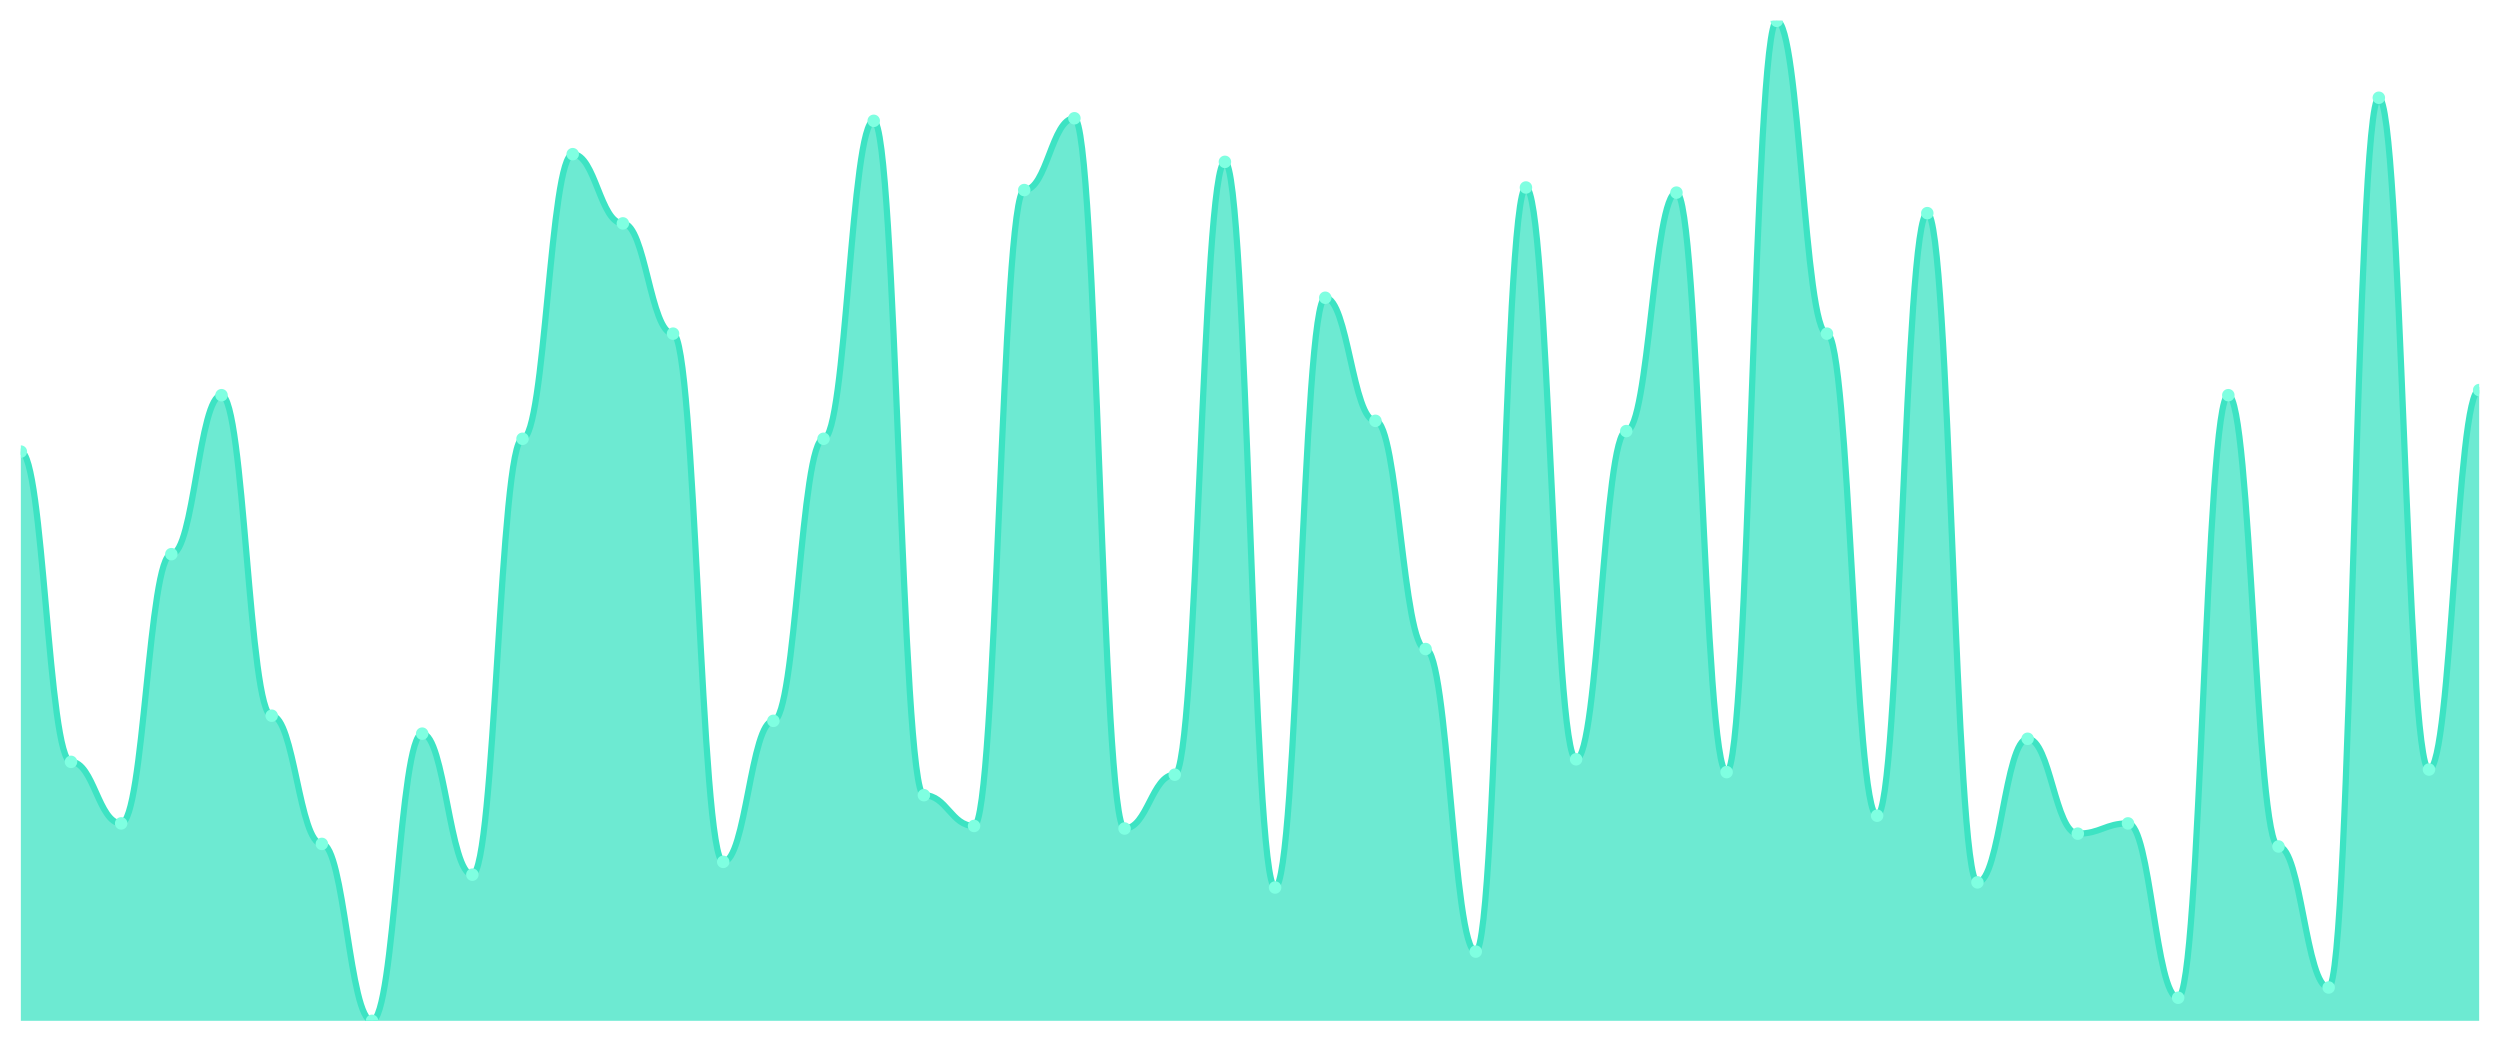
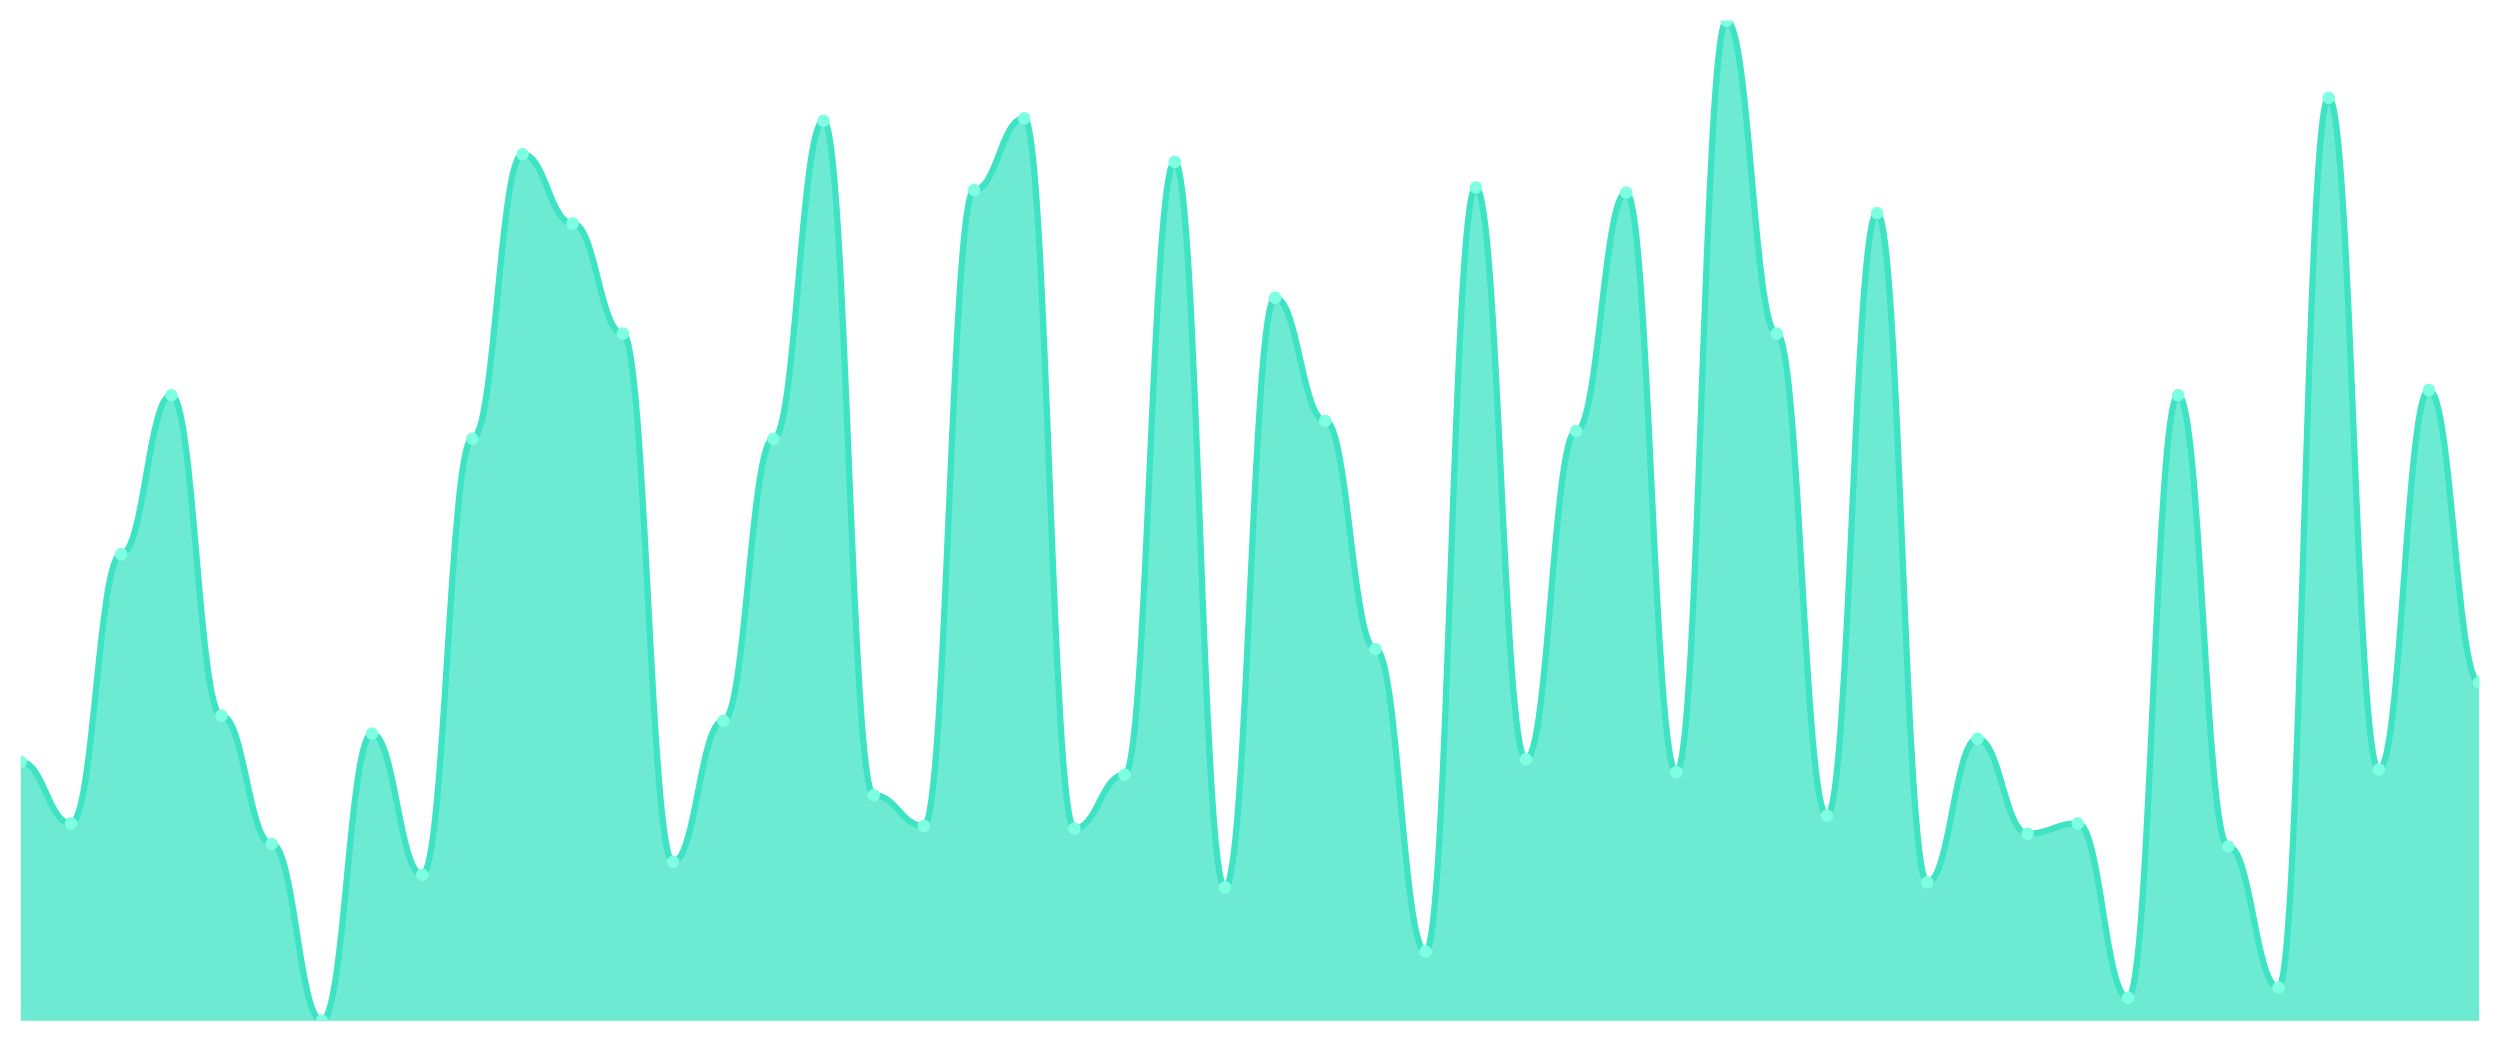
<svg xmlns="http://www.w3.org/2000/svg" viewBox="0 0 1200 500" width="1200" height="500">
  <defs>
    <clipPath id="c">
      <rect x="10" y="10" width="1180" height="480" />
    </clipPath>
  </defs>
  <rect width="1200" height="500" fill="none" />
  <g clip-path="url(#c)">
-     <path d="M 10,490 L 10,216.769 C 20.837,216.769 23.245,365.692 34.082,365.692 C 44.918,365.692 47.327,395.231 58.163,395.231 C 69,395.231 71.408,266 82.245,266 C 93.082,266 95.49,189.692 106.327,189.692 C 117.163,189.692 119.571,343.538 130.408,343.538 C 141.245,343.538 143.653,405.077 154.49,405.077 C 165.327,405.077 167.735,490 178.571,490 C 189.408,490 191.816,352.154 202.653,352.154 C 213.49,352.154 215.898,419.846 226.735,419.846 C 237.571,419.846 239.98,210.615 250.816,210.615 C 261.653,210.615 264.061,74 274.898,74 C 285.735,74 288.143,107.231 298.98,107.231 C 309.816,107.231 312.224,160.154 323.061,160.154 C 333.898,160.154 336.306,413.692 347.143,413.692 C 357.98,413.692 360.388,346 371.224,346 C 382.061,346 384.469,210.615 395.306,210.615 C 406.143,210.615 408.551,58 419.388,58 C 430.224,58 432.633,381.692 443.469,381.692 C 454.306,381.692 456.714,396.462 467.551,396.462 C 478.388,396.462 480.796,91.231 491.633,91.231 C 502.469,91.231 504.878,56.769 515.714,56.769 C 526.551,56.769 528.959,397.692 539.796,397.692 C 550.633,397.692 553.041,371.846 563.878,371.846 C 574.714,371.846 577.122,77.692 587.959,77.692 C 598.796,77.692 601.204,426 612.041,426 C 622.878,426 625.286,142.923 636.122,142.923 C 646.959,142.923 649.367,202 660.204,202 C 671.041,202 673.449,311.538 684.286,311.538 C 695.122,311.538 697.531,456.769 708.367,456.769 C 719.204,456.769 721.612,90 732.449,90 C 743.286,90 745.694,364.462 756.531,364.462 C 767.367,364.462 769.776,206.923 780.612,206.923 C 791.449,206.923 793.857,92.462 804.694,92.462 C 815.531,92.462 817.939,370.615 828.776,370.615 C 839.612,370.615 842.02,10 852.857,10 C 863.694,10 866.102,160.154 876.939,160.154 C 887.776,160.154 890.184,391.538 901.02,391.538 C 911.857,391.538 914.265,102.308 925.102,102.308 C 935.939,102.308 938.347,423.538 949.184,423.538 C 960.02,423.538 962.429,354.615 973.265,354.615 C 984.102,354.615 986.51,400.154 997.347,400.154 C 1008.184,400.154 1010.592,395.231 1021.429,395.231 C 1032.265,395.231 1034.673,478.923 1045.51,478.923 C 1056.347,478.923 1058.755,189.692 1069.592,189.692 C 1080.429,189.692 1082.837,406.308 1093.673,406.308 C 1104.51,406.308 1106.918,474 1117.755,474 C 1128.592,474 1131,46.923 1141.837,46.923 C 1152.673,46.923 1155.082,369.385 1165.918,369.385 C 1176.755,369.385 1179.163,187.231 1190,187.231 L 1190,490 Z" fill="rgba(61,227,195,0.75)" />
-     <path d="M 10,216.769 C 20.837,216.769 23.245,365.692 34.082,365.692 C 44.918,365.692 47.327,395.231 58.163,395.231 C 69,395.231 71.408,266 82.245,266 C 93.082,266 95.49,189.692 106.327,189.692 C 117.163,189.692 119.571,343.538 130.408,343.538 C 141.245,343.538 143.653,405.077 154.49,405.077 C 165.327,405.077 167.735,490 178.571,490 C 189.408,490 191.816,352.154 202.653,352.154 C 213.49,352.154 215.898,419.846 226.735,419.846 C 237.571,419.846 239.98,210.615 250.816,210.615 C 261.653,210.615 264.061,74 274.898,74 C 285.735,74 288.143,107.231 298.98,107.231 C 309.816,107.231 312.224,160.154 323.061,160.154 C 333.898,160.154 336.306,413.692 347.143,413.692 C 357.98,413.692 360.388,346 371.224,346 C 382.061,346 384.469,210.615 395.306,210.615 C 406.143,210.615 408.551,58 419.388,58 C 430.224,58 432.633,381.692 443.469,381.692 C 454.306,381.692 456.714,396.462 467.551,396.462 C 478.388,396.462 480.796,91.231 491.633,91.231 C 502.469,91.231 504.878,56.769 515.714,56.769 C 526.551,56.769 528.959,397.692 539.796,397.692 C 550.633,397.692 553.041,371.846 563.878,371.846 C 574.714,371.846 577.122,77.692 587.959,77.692 C 598.796,77.692 601.204,426 612.041,426 C 622.878,426 625.286,142.923 636.122,142.923 C 646.959,142.923 649.367,202 660.204,202 C 671.041,202 673.449,311.538 684.286,311.538 C 695.122,311.538 697.531,456.769 708.367,456.769 C 719.204,456.769 721.612,90 732.449,90 C 743.286,90 745.694,364.462 756.531,364.462 C 767.367,364.462 769.776,206.923 780.612,206.923 C 791.449,206.923 793.857,92.462 804.694,92.462 C 815.531,92.462 817.939,370.615 828.776,370.615 C 839.612,370.615 842.02,10 852.857,10 C 863.694,10 866.102,160.154 876.939,160.154 C 887.776,160.154 890.184,391.538 901.02,391.538 C 911.857,391.538 914.265,102.308 925.102,102.308 C 935.939,102.308 938.347,423.538 949.184,423.538 C 960.02,423.538 962.429,354.615 973.265,354.615 C 984.102,354.615 986.51,400.154 997.347,400.154 C 1008.184,400.154 1010.592,395.231 1021.429,395.231 C 1032.265,395.231 1034.673,478.923 1045.51,478.923 C 1056.347,478.923 1058.755,189.692 1069.592,189.692 C 1080.429,189.692 1082.837,406.308 1093.673,406.308 C 1104.51,406.308 1106.918,474 1117.755,474 C 1128.592,474 1131,46.923 1141.837,46.923 C 1152.673,46.923 1155.082,369.385 1165.918,369.385 C 1176.755,369.385 1179.163,187.231 1190,187.231" fill="none" stroke="#3de3c3" stroke-width="3" stroke-linecap="round" stroke-linejoin="round" />
-     <circle cx="10" cy="216.769" r="3" fill="#7fffe1" />
-     <circle cx="34.082" cy="365.692" r="3" fill="#7fffe1" />
-     <circle cx="58.163" cy="395.231" r="3" fill="#7fffe1" />
-     <circle cx="82.245" cy="266" r="3" fill="#7fffe1" />
-     <circle cx="106.327" cy="189.692" r="3" fill="#7fffe1" />
-     <circle cx="130.408" cy="343.538" r="3" fill="#7fffe1" />
-     <circle cx="154.49" cy="405.077" r="3" fill="#7fffe1" />
-     <circle cx="178.571" cy="490" r="3" fill="#7fffe1" />
-     <circle cx="202.653" cy="352.154" r="3" fill="#7fffe1" />
-     <circle cx="226.735" cy="419.846" r="3" fill="#7fffe1" />
-     <circle cx="250.816" cy="210.615" r="3" fill="#7fffe1" />
-     <circle cx="274.898" cy="74" r="3" fill="#7fffe1" />
-     <circle cx="298.98" cy="107.231" r="3" fill="#7fffe1" />
-     <circle cx="323.061" cy="160.154" r="3" fill="#7fffe1" />
-     <circle cx="347.143" cy="413.692" r="3" fill="#7fffe1" />
-     <circle cx="371.224" cy="346" r="3" fill="#7fffe1" />
-     <circle cx="395.306" cy="210.615" r="3" fill="#7fffe1" />
-     <circle cx="419.388" cy="58" r="3" fill="#7fffe1" />
-     <circle cx="443.469" cy="381.692" r="3" fill="#7fffe1" />
-     <circle cx="467.551" cy="396.462" r="3" fill="#7fffe1" />
-     <circle cx="491.633" cy="91.231" r="3" fill="#7fffe1" />
-     <circle cx="515.714" cy="56.769" r="3" fill="#7fffe1" />
-     <circle cx="539.796" cy="397.692" r="3" fill="#7fffe1" />
-     <circle cx="563.878" cy="371.846" r="3" fill="#7fffe1" />
-     <circle cx="587.959" cy="77.692" r="3" fill="#7fffe1" />
-     <circle cx="612.041" cy="426" r="3" fill="#7fffe1" />
-     <circle cx="636.122" cy="142.923" r="3" fill="#7fffe1" />
-     <circle cx="660.204" cy="202" r="3" fill="#7fffe1" />
-     <circle cx="684.286" cy="311.538" r="3" fill="#7fffe1" />
-     <circle cx="708.367" cy="456.769" r="3" fill="#7fffe1" />
-     <circle cx="732.449" cy="90" r="3" fill="#7fffe1" />
-     <circle cx="756.531" cy="364.462" r="3" fill="#7fffe1" />
-     <circle cx="780.612" cy="206.923" r="3" fill="#7fffe1" />
-     <circle cx="804.694" cy="92.462" r="3" fill="#7fffe1" />
-     <circle cx="828.776" cy="370.615" r="3" fill="#7fffe1" />
-     <circle cx="852.857" cy="10" r="3" fill="#7fffe1" />
-     <circle cx="876.939" cy="160.154" r="3" fill="#7fffe1" />
-     <circle cx="901.02" cy="391.538" r="3" fill="#7fffe1" />
-     <circle cx="925.102" cy="102.308" r="3" fill="#7fffe1" />
-     <circle cx="949.184" cy="423.538" r="3" fill="#7fffe1" />
-     <circle cx="973.265" cy="354.615" r="3" fill="#7fffe1" />
-     <circle cx="997.347" cy="400.154" r="3" fill="#7fffe1" />
-     <circle cx="1021.429" cy="395.231" r="3" fill="#7fffe1" />
-     <circle cx="1045.51" cy="478.923" r="3" fill="#7fffe1" />
-     <circle cx="1069.592" cy="189.692" r="3" fill="#7fffe1" />
-     <circle cx="1093.673" cy="406.308" r="3" fill="#7fffe1" />
-     <circle cx="1117.755" cy="474" r="3" fill="#7fffe1" />
-     <circle cx="1141.837" cy="46.923" r="3" fill="#7fffe1" />
-     <circle cx="1165.918" cy="369.385" r="3" fill="#7fffe1" />
-     <circle cx="1190" cy="187.231" r="3" fill="#7fffe1" />
+     <path d="M 10,490 L 10,365.692 C 20.837,365.692 23.245,395.231 34.082,395.231 C 44.918,395.231 47.327,266 58.163,266 C 69,266 71.408,189.692 82.245,189.692 C 93.082,189.692 95.49,343.538 106.327,343.538 C 117.163,343.538 119.571,405.077 130.408,405.077 C 141.245,405.077 143.653,490 154.49,490 C 165.327,490 167.735,352.154 178.571,352.154 C 189.408,352.154 191.816,419.846 202.653,419.846 C 213.49,419.846 215.898,210.615 226.735,210.615 C 237.571,210.615 239.98,74 250.816,74 C 261.653,74 264.061,107.231 274.898,107.231 C 285.735,107.231 288.143,160.154 298.98,160.154 C 309.816,160.154 312.224,413.692 323.061,413.692 C 333.898,413.692 336.306,346 347.143,346 C 357.98,346 360.388,210.615 371.224,210.615 C 382.061,210.615 384.469,58 395.306,58 C 406.143,58 408.551,381.692 419.388,381.692 C 430.224,381.692 432.633,396.462 443.469,396.462 C 454.306,396.462 456.714,91.231 467.551,91.231 C 478.388,91.231 480.796,56.769 491.633,56.769 C 502.469,56.769 504.878,397.692 515.714,397.692 C 526.551,397.692 528.959,371.846 539.796,371.846 C 550.633,371.846 553.041,77.692 563.878,77.692 C 574.714,77.692 577.122,426 587.959,426 C 598.796,426 601.204,142.923 612.041,142.923 C 622.878,142.923 625.286,202 636.122,202 C 646.959,202 649.367,311.538 660.204,311.538 C 671.041,311.538 673.449,456.769 684.286,456.769 C 695.122,456.769 697.531,90 708.367,90 C 719.204,90 721.612,364.462 732.449,364.462 C 743.286,364.462 745.694,206.923 756.531,206.923 C 767.367,206.923 769.776,92.462 780.612,92.462 C 791.449,92.462 793.857,370.615 804.694,370.615 C 815.531,370.615 817.939,10 828.776,10 C 839.612,10 842.02,160.154 852.857,160.154 C 863.694,160.154 866.102,391.538 876.939,391.538 C 887.776,391.538 890.184,102.308 901.02,102.308 C 911.857,102.308 914.265,423.538 925.102,423.538 C 935.939,423.538 938.347,354.615 949.184,354.615 C 960.02,354.615 962.429,400.154 973.265,400.154 C 984.102,400.154 986.51,395.231 997.347,395.231 C 1008.184,395.231 1010.592,478.923 1021.429,478.923 C 1032.265,478.923 1034.673,189.692 1045.51,189.692 C 1056.347,189.692 1058.755,406.308 1069.592,406.308 C 1080.429,406.308 1082.837,474 1093.673,474 C 1104.51,474 1106.918,46.923 1117.755,46.923 C 1128.592,46.923 1131,369.385 1141.837,369.385 C 1152.673,369.385 1155.082,187.231 1165.918,187.231 C 1176.755,187.231 1179.163,327.538 1190,327.538 L 1190,490 Z" fill="rgba(61,227,195,0.75)" />
+     <path d="M 10,365.692 C 20.837,365.692 23.245,395.231 34.082,395.231 C 44.918,395.231 47.327,266 58.163,266 C 69,266 71.408,189.692 82.245,189.692 C 93.082,189.692 95.49,343.538 106.327,343.538 C 117.163,343.538 119.571,405.077 130.408,405.077 C 141.245,405.077 143.653,490 154.49,490 C 165.327,490 167.735,352.154 178.571,352.154 C 189.408,352.154 191.816,419.846 202.653,419.846 C 213.49,419.846 215.898,210.615 226.735,210.615 C 237.571,210.615 239.98,74 250.816,74 C 261.653,74 264.061,107.231 274.898,107.231 C 285.735,107.231 288.143,160.154 298.98,160.154 C 309.816,160.154 312.224,413.692 323.061,413.692 C 333.898,413.692 336.306,346 347.143,346 C 357.98,346 360.388,210.615 371.224,210.615 C 382.061,210.615 384.469,58 395.306,58 C 406.143,58 408.551,381.692 419.388,381.692 C 430.224,381.692 432.633,396.462 443.469,396.462 C 454.306,396.462 456.714,91.231 467.551,91.231 C 478.388,91.231 480.796,56.769 491.633,56.769 C 502.469,56.769 504.878,397.692 515.714,397.692 C 526.551,397.692 528.959,371.846 539.796,371.846 C 550.633,371.846 553.041,77.692 563.878,77.692 C 574.714,77.692 577.122,426 587.959,426 C 598.796,426 601.204,142.923 612.041,142.923 C 622.878,142.923 625.286,202 636.122,202 C 646.959,202 649.367,311.538 660.204,311.538 C 671.041,311.538 673.449,456.769 684.286,456.769 C 695.122,456.769 697.531,90 708.367,90 C 719.204,90 721.612,364.462 732.449,364.462 C 743.286,364.462 745.694,206.923 756.531,206.923 C 767.367,206.923 769.776,92.462 780.612,92.462 C 791.449,92.462 793.857,370.615 804.694,370.615 C 815.531,370.615 817.939,10 828.776,10 C 839.612,10 842.02,160.154 852.857,160.154 C 863.694,160.154 866.102,391.538 876.939,391.538 C 887.776,391.538 890.184,102.308 901.02,102.308 C 911.857,102.308 914.265,423.538 925.102,423.538 C 935.939,423.538 938.347,354.615 949.184,354.615 C 960.02,354.615 962.429,400.154 973.265,400.154 C 984.102,400.154 986.51,395.231 997.347,395.231 C 1008.184,395.231 1010.592,478.923 1021.429,478.923 C 1032.265,478.923 1034.673,189.692 1045.51,189.692 C 1056.347,189.692 1058.755,406.308 1069.592,406.308 C 1080.429,406.308 1082.837,474 1093.673,474 C 1104.51,474 1106.918,46.923 1117.755,46.923 C 1128.592,46.923 1131,369.385 1141.837,369.385 C 1152.673,369.385 1155.082,187.231 1165.918,187.231 C 1176.755,187.231 1179.163,327.538 1190,327.538" fill="none" stroke="#3de3c3" stroke-width="3" stroke-linecap="round" stroke-linejoin="round" />
+     <circle cx="10" cy="365.692" r="3" fill="#7fffe1" />
+     <circle cx="34.082" cy="395.231" r="3" fill="#7fffe1" />
+     <circle cx="58.163" cy="266" r="3" fill="#7fffe1" />
+     <circle cx="82.245" cy="189.692" r="3" fill="#7fffe1" />
+     <circle cx="106.327" cy="343.538" r="3" fill="#7fffe1" />
+     <circle cx="130.408" cy="405.077" r="3" fill="#7fffe1" />
+     <circle cx="154.49" cy="490" r="3" fill="#7fffe1" />
+     <circle cx="178.571" cy="352.154" r="3" fill="#7fffe1" />
+     <circle cx="202.653" cy="419.846" r="3" fill="#7fffe1" />
+     <circle cx="226.735" cy="210.615" r="3" fill="#7fffe1" />
+     <circle cx="250.816" cy="74" r="3" fill="#7fffe1" />
+     <circle cx="274.898" cy="107.231" r="3" fill="#7fffe1" />
+     <circle cx="298.98" cy="160.154" r="3" fill="#7fffe1" />
+     <circle cx="323.061" cy="413.692" r="3" fill="#7fffe1" />
+     <circle cx="347.143" cy="346" r="3" fill="#7fffe1" />
+     <circle cx="371.224" cy="210.615" r="3" fill="#7fffe1" />
+     <circle cx="395.306" cy="58" r="3" fill="#7fffe1" />
+     <circle cx="419.388" cy="381.692" r="3" fill="#7fffe1" />
+     <circle cx="443.469" cy="396.462" r="3" fill="#7fffe1" />
+     <circle cx="467.551" cy="91.231" r="3" fill="#7fffe1" />
+     <circle cx="491.633" cy="56.769" r="3" fill="#7fffe1" />
+     <circle cx="515.714" cy="397.692" r="3" fill="#7fffe1" />
+     <circle cx="539.796" cy="371.846" r="3" fill="#7fffe1" />
+     <circle cx="563.878" cy="77.692" r="3" fill="#7fffe1" />
+     <circle cx="587.959" cy="426" r="3" fill="#7fffe1" />
+     <circle cx="612.041" cy="142.923" r="3" fill="#7fffe1" />
+     <circle cx="636.122" cy="202" r="3" fill="#7fffe1" />
+     <circle cx="660.204" cy="311.538" r="3" fill="#7fffe1" />
+     <circle cx="684.286" cy="456.769" r="3" fill="#7fffe1" />
+     <circle cx="708.367" cy="90" r="3" fill="#7fffe1" />
+     <circle cx="732.449" cy="364.462" r="3" fill="#7fffe1" />
+     <circle cx="756.531" cy="206.923" r="3" fill="#7fffe1" />
+     <circle cx="780.612" cy="92.462" r="3" fill="#7fffe1" />
+     <circle cx="804.694" cy="370.615" r="3" fill="#7fffe1" />
+     <circle cx="828.776" cy="10" r="3" fill="#7fffe1" />
+     <circle cx="852.857" cy="160.154" r="3" fill="#7fffe1" />
+     <circle cx="876.939" cy="391.538" r="3" fill="#7fffe1" />
+     <circle cx="901.02" cy="102.308" r="3" fill="#7fffe1" />
+     <circle cx="925.102" cy="423.538" r="3" fill="#7fffe1" />
+     <circle cx="949.184" cy="354.615" r="3" fill="#7fffe1" />
+     <circle cx="973.265" cy="400.154" r="3" fill="#7fffe1" />
+     <circle cx="997.347" cy="395.231" r="3" fill="#7fffe1" />
+     <circle cx="1021.429" cy="478.923" r="3" fill="#7fffe1" />
+     <circle cx="1045.51" cy="189.692" r="3" fill="#7fffe1" />
+     <circle cx="1069.592" cy="406.308" r="3" fill="#7fffe1" />
+     <circle cx="1093.673" cy="474" r="3" fill="#7fffe1" />
+     <circle cx="1117.755" cy="46.923" r="3" fill="#7fffe1" />
+     <circle cx="1141.837" cy="369.385" r="3" fill="#7fffe1" />
+     <circle cx="1165.918" cy="187.231" r="3" fill="#7fffe1" />
+     <circle cx="1190" cy="327.538" r="3" fill="#7fffe1" />
  </g>
</svg>
